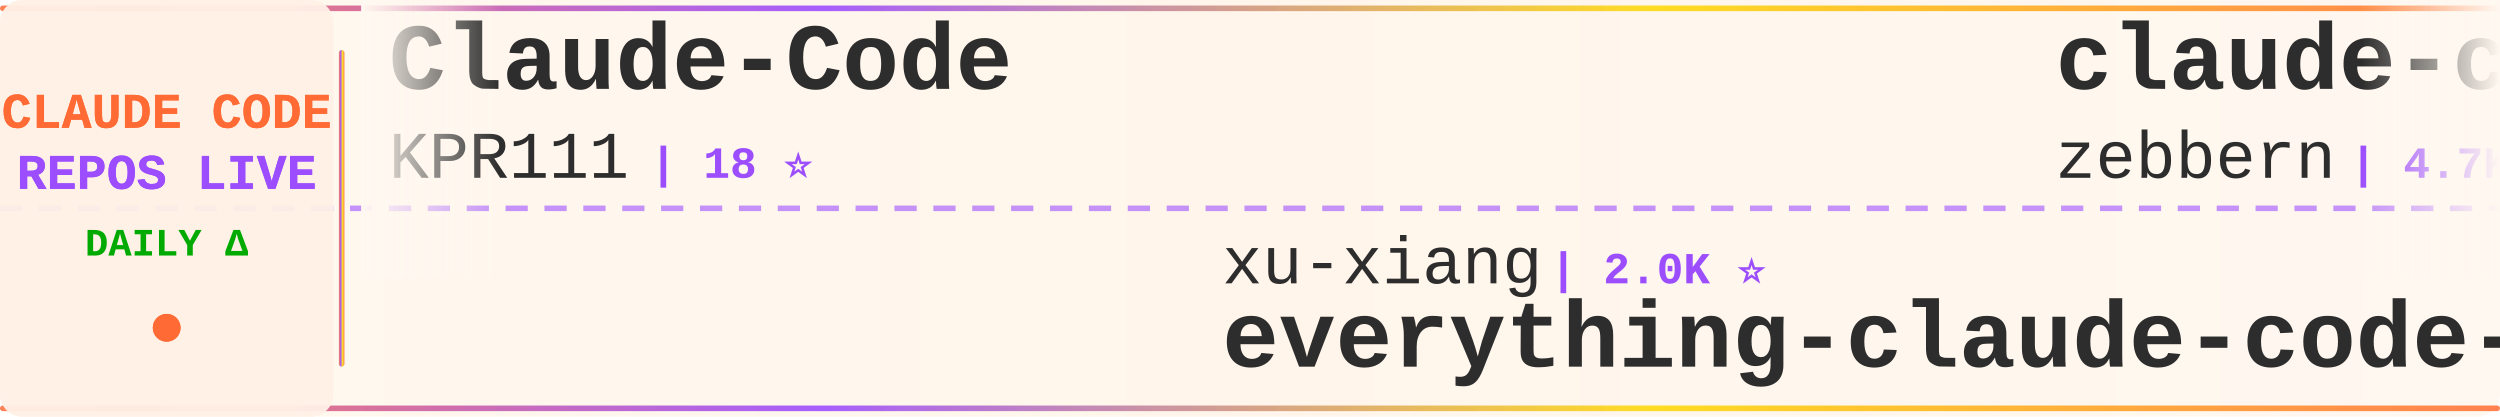
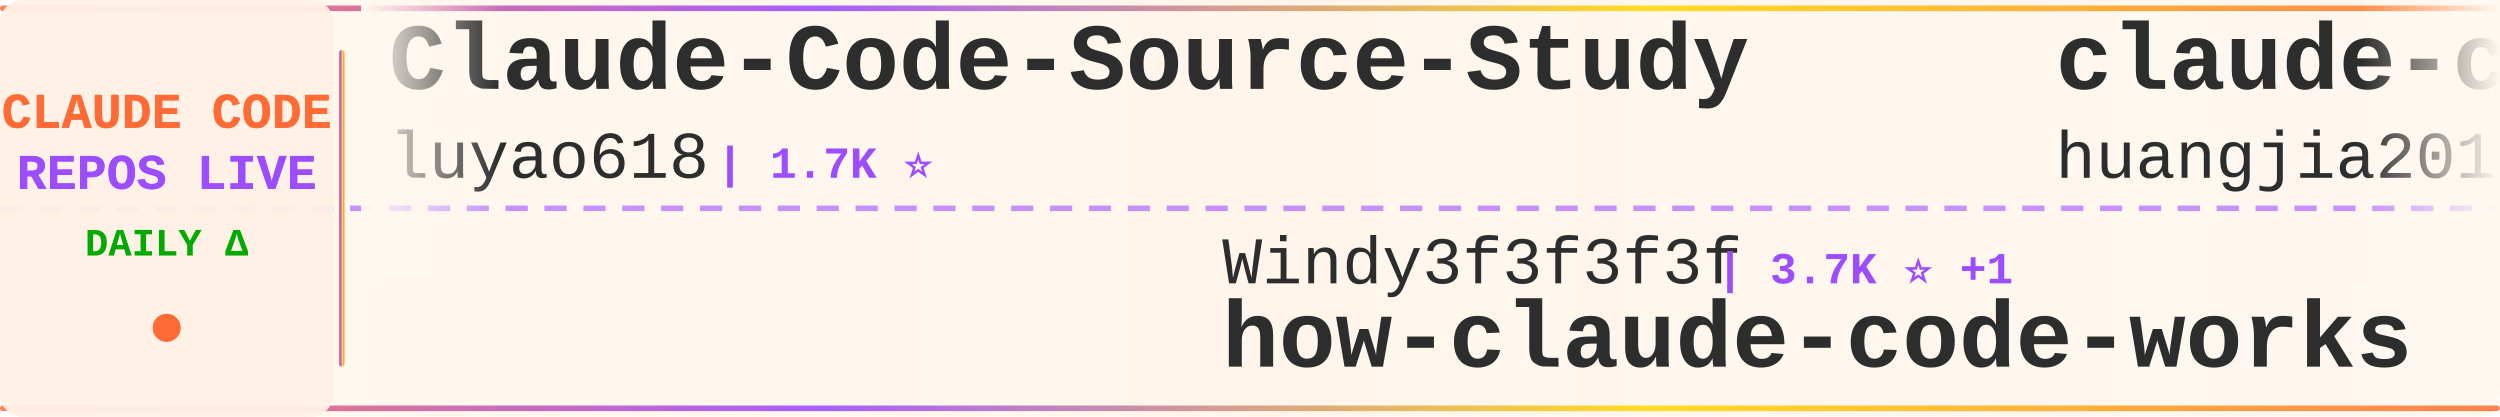
<svg xmlns="http://www.w3.org/2000/svg" width="900" height="150">
  <defs>
    <linearGradient id="tickerBg" x1="0%" y1="0%" x2="100%" y2="0%">
      <stop offset="0%" style="stop-color:#fff8f0;stop-opacity:0.98" />
      <stop offset="50%" style="stop-color:#fff5eb;stop-opacity:1" />
      <stop offset="100%" style="stop-color:#fff8f0;stop-opacity:0.98" />
    </linearGradient>
    <linearGradient id="borderGrad" x1="0%" y1="0%" x2="100%" y2="0%">
      <stop offset="0%" style="stop-color:#FF6B35;stop-opacity:0.85">
        <animate attributeName="stop-opacity" values="0.85;1;0.85" dur="2s" repeatCount="indefinite" />
      </stop>
      <stop offset="33%" style="stop-color:#9C4EFF;stop-opacity:0.9">
        <animate attributeName="stop-opacity" values="0.9;1;0.9" dur="2.2s" repeatCount="indefinite" />
      </stop>
      <stop offset="66%" style="stop-color:#FFD700;stop-opacity:0.85">
        <animate attributeName="stop-opacity" values="0.85;1;0.85" dur="1.8s" repeatCount="indefinite" />
      </stop>
      <stop offset="100%" style="stop-color:#FF6B35;stop-opacity:0.85">
        <animate attributeName="stop-opacity" values="0.85;1;0.85" dur="2s" repeatCount="indefinite" />
      </stop>
    </linearGradient>
    <filter id="textGlow">
      <feGaussianBlur stdDeviation="0.15" result="coloredBlur" />
      <feMerge>
        <feMergeNode in="coloredBlur" />
        <feMergeNode in="SourceGraphic" />
      </feMerge>
    </filter>
    <filter id="metricGlow">
      <feGaussianBlur stdDeviation="0.2" result="coloredBlur" />
      <feMerge>
        <feMergeNode in="coloredBlur" />
        <feMergeNode in="SourceGraphic" />
      </feMerge>
    </filter>
    <linearGradient id="leftFade" x1="0%" y1="0%" x2="100%" y2="0%">
      <stop offset="0%" style="stop-color:#fff8f0;stop-opacity:1" />
      <stop offset="100%" style="stop-color:#fff8f0;stop-opacity:0" />
    </linearGradient>
    <linearGradient id="rightFade" x1="0%" y1="0%" x2="100%" y2="0%">
      <stop offset="0%" style="stop-color:#fff8f0;stop-opacity:0" />
      <stop offset="100%" style="stop-color:#fff8f0;stop-opacity:1" />
    </linearGradient>
  </defs>
  <rect width="900" height="150" fill="url(#tickerBg)" rx="8" />
  <rect x="0" y="2" width="900" height="2" fill="url(#borderGrad)" rx="1" />
  <rect x="0" y="146" width="900" height="2" fill="url(#borderGrad)" rx="1" />
  <line x1="0" y1="75" x2="900" y2="75" stroke="#9C4EFF" stroke-width="2" stroke-dasharray="8 6" opacity="0.6" />
  <rect x="0" y="0" width="120" height="150" fill="#fff0e6" opacity="0.95" rx="8" />
  <text x="60" y="46" font-family="'Courier New', monospace" font-size="18" font-weight="bold" fill="#FF6B35" text-anchor="middle" filter="url(#textGlow)">
    CLAUDE CODE
  </text>
  <text x="60" y="68" font-family="'Courier New', monospace" font-size="18" font-weight="bold" fill="#9C4EFF" text-anchor="middle" filter="url(#textGlow)">
    REPOS LIVE
  </text>
  <text x="60" y="92" font-family="'Courier New', monospace" font-size="14" font-weight="bold" fill="#00aa00" text-anchor="middle">
    DAILY Δ
  </text>
  <circle cx="60" cy="118" r="5" fill="#FF6B35" filter="url(#metricGlow)">
    <animate attributeName="r" values="4;6;4" dur="1.5s" repeatCount="indefinite" />
    <animate attributeName="opacity" values="0.6;1;0.6" dur="1.5s" repeatCount="indefinite" />
  </circle>
  <rect x="122" y="18" width="2" height="114" fill="url(#borderGrad)" rx="1" />
  <clipPath id="tickerClip">
    <rect x="130" y="0" width="770" height="150" />
  </clipPath>
  <g clip-path="url(#tickerClip)">
    <g id="tickerItems">
      <animateTransform attributeName="transform" attributeType="XML" type="translate" from="0 0" to="-3000 0" dur="54s" repeatCount="indefinite" />
      <g transform="translate(0, 0)">
-         <text x="140" y="32" font-family="'Courier New', monospace" font-size="34" font-weight="bold" fill="#2d2d2d">Claude-Code</text>
-         <text x="140" y="64" font-family="'Courier New', monospace" font-size="24" font-weight="normal" fill="#2d2d2d" opacity="1.0">KPR111</text>
-         <text x="234" y="64" font-family="'Courier New', monospace" font-size="16" font-weight="bold" fill="#9C4EFF"> | 18 ⭐</text>
+         <text x="140" y="32" font-family="'Courier New', monospace" font-size="34" font-weight="bold" fill="#2d2d2d">Claude-Code-Source-Study</text>
+         <text x="140" y="64" font-family="'Courier New', monospace" font-size="24" font-weight="normal" fill="#2d2d2d" opacity="1.0">luyao618</text>
+         <text x="258" y="64" font-family="'Courier New', monospace" font-size="16" font-weight="bold" fill="#9C4EFF"> | 1.7K ⭐</text>
      </g>
      <g transform="translate(300, 0)">
-         <text x="140" y="102" font-family="'Courier New', monospace" font-size="24" font-weight="normal" fill="#2d2d2d" opacity="1.0">xu-xiang</text>
-         <text x="258" y="102" font-family="'Courier New', monospace" font-size="16" font-weight="bold" fill="#9C4EFF"> | 2.0K ⭐</text>
-         <text x="140" y="132" font-family="'Courier New', monospace" font-size="34" font-weight="bold" fill="#2d2d2d">everything-claude-code-z...</text>
+         <text x="140" y="102" font-family="'Courier New', monospace" font-size="24" font-weight="normal" fill="#2d2d2d" opacity="1.0">Windy3f3f3f3f</text>
+         <text x="318" y="102" font-family="'Courier New', monospace" font-size="16" font-weight="bold" fill="#9C4EFF"> | 3.7K ⭐ +1</text>
+         <text x="140" y="132" font-family="'Courier New', monospace" font-size="34" font-weight="bold" fill="#2d2d2d">how-claude-code-works</text>
      </g>
      <g transform="translate(600, 0)">
-         <text x="140" y="32" font-family="'Courier New', monospace" font-size="34" font-weight="bold" fill="#2d2d2d">claude-code-guide</text>
-         <text x="140" y="64" font-family="'Courier New', monospace" font-size="24" font-weight="normal" fill="#2d2d2d" opacity="1.0">zebbern</text>
-         <text x="246" y="64" font-family="'Courier New', monospace" font-size="16" font-weight="bold" fill="#9C4EFF"> | 4.7K ⭐ +1</text>
+         <text x="140" y="32" font-family="'Courier New', monospace" font-size="34" font-weight="bold" fill="#2d2d2d">claude-code-engineering</text>
+         <text x="140" y="64" font-family="'Courier New', monospace" font-size="24" font-weight="normal" fill="#2d2d2d" opacity="1.0">huangjia2019</text>
+         <text x="306" y="64" font-family="'Courier New', monospace" font-size="16" font-weight="bold" fill="#9C4EFF"> | 1.1K ⭐</text>
      </g>
      <g transform="translate(900, 0)">
-         <text x="140" y="102" font-family="'Courier New', monospace" font-size="24" font-weight="normal" fill="#2d2d2d" opacity="1.0">ding113</text>
-         <text x="246" y="102" font-family="'Courier New', monospace" font-size="16" font-weight="bold" fill="#9C4EFF"> | 3.4K ⭐</text>
-         <text x="140" y="132" font-family="'Courier New', monospace" font-size="34" font-weight="bold" fill="#2d2d2d">claude-code-hub</text>
+         <text x="140" y="102" font-family="'Courier New', monospace" font-size="24" font-weight="normal" fill="#2d2d2d" opacity="1.0">anthropics</text>
+         <text x="282" y="102" font-family="'Courier New', monospace" font-size="16" font-weight="bold" fill="#9C4EFF"> | 9.5K ⭐ +1</text>
+         <text x="140" y="132" font-family="'Courier New', monospace" font-size="34" font-weight="bold" fill="#2d2d2d">claude-code-action</text>
      </g>
      <g transform="translate(1200, 0)">
-         <text x="140" y="32" font-family="'Courier New', monospace" font-size="34" font-weight="bold" fill="#2d2d2d">Dive-into-Claude-Code</text>
-         <text x="140" y="64" font-family="'Courier New', monospace" font-size="24" font-weight="normal" fill="#2d2d2d" opacity="1.0">VILA-Lab</text>
-         <text x="258" y="64" font-family="'Courier New', monospace" font-size="16" font-weight="bold" fill="#9C4EFF"> | 2.2K ⭐ +1</text>
+         <text x="140" y="32" font-family="'Courier New', monospace" font-size="34" font-weight="bold" fill="#2d2d2d">Claude-Code-Usage-Monito...</text>
+         <text x="140" y="64" font-family="'Courier New', monospace" font-size="24" font-weight="normal" fill="#2d2d2d" opacity="1.0">Maciek-roboblog</text>
+         <text x="342" y="64" font-family="'Courier New', monospace" font-size="16" font-weight="bold" fill="#9C4EFF"> | 8.7K ⭐</text>
      </g>
      <g transform="translate(1500, 0)">
-         <text x="140" y="102" font-family="'Courier New', monospace" font-size="24" font-weight="normal" fill="#2d2d2d" opacity="1.0">edmund-io</text>
-         <text x="270" y="102" font-family="'Courier New', monospace" font-size="16" font-weight="bold" fill="#9C4EFF"> | 1.5K ⭐</text>
-         <text x="140" y="132" font-family="'Courier New', monospace" font-size="34" font-weight="bold" fill="#2d2d2d">edmunds-claude-code</text>
+         <text x="140" y="102" font-family="'Courier New', monospace" font-size="24" font-weight="normal" fill="#2d2d2d" opacity="1.0">SeemSeam</text>
+         <text x="258" y="102" font-family="'Courier New', monospace" font-size="16" font-weight="bold" fill="#9C4EFF"> | 3.6K ⭐ +1</text>
+         <text x="140" y="132" font-family="'Courier New', monospace" font-size="34" font-weight="bold" fill="#2d2d2d">claude_codex_bridge</text>
      </g>
      <g transform="translate(1800, 0)">
-         <text x="140" y="32" font-family="'Courier New', monospace" font-size="34" font-weight="bold" fill="#2d2d2d">claude-code-source-build</text>
-         <text x="140" y="64" font-family="'Courier New', monospace" font-size="24" font-weight="normal" fill="#2d2d2d" opacity="1.0">andrew-kramer-inno</text>
-         <text x="378" y="64" font-family="'Courier New', monospace" font-size="16" font-weight="bold" fill="#9C4EFF"> | 593 ⭐</text>
+         <text x="140" y="32" font-family="'Courier New', monospace" font-size="34" font-weight="bold" fill="#2d2d2d">Claude-code</text>
+         <text x="140" y="64" font-family="'Courier New', monospace" font-size="24" font-weight="normal" fill="#2d2d2d" opacity="1.0">zstmfhy</text>
+         <text x="246" y="64" font-family="'Courier New', monospace" font-size="16" font-weight="bold" fill="#9C4EFF"> | 188 ⭐</text>
      </g>
      <g transform="translate(2100, 0)">
-         <text x="140" y="102" font-family="'Courier New', monospace" font-size="24" font-weight="normal" fill="#2d2d2d" opacity="1.0">disler</text>
-         <text x="234" y="102" font-family="'Courier New', monospace" font-size="16" font-weight="bold" fill="#9C4EFF"> | 1.7K ⭐ +1</text>
-         <text x="140" y="132" font-family="'Courier New', monospace" font-size="34" font-weight="bold" fill="#2d2d2d">pi-vs-claude-code</text>
+         <text x="140" y="102" font-family="'Courier New', monospace" font-size="24" font-weight="normal" fill="#2d2d2d" opacity="1.0">daymade</text>
+         <text x="246" y="102" font-family="'Courier New', monospace" font-size="16" font-weight="bold" fill="#9C4EFF"> | 1.5K ⭐ +2</text>
+         <text x="140" y="132" font-family="'Courier New', monospace" font-size="34" font-weight="bold" fill="#2d2d2d">claude-code-skills</text>
      </g>
      <g transform="translate(2400, 0)">
-         <text x="140" y="32" font-family="'Courier New', monospace" font-size="34" font-weight="bold" fill="#2d2d2d">claude-code-showcase</text>
-         <text x="140" y="64" font-family="'Courier New', monospace" font-size="24" font-weight="normal" fill="#2d2d2d" opacity="1.0">ChrisWiles</text>
-         <text x="282" y="64" font-family="'Courier New', monospace" font-size="16" font-weight="bold" fill="#9C4EFF"> | 6.1K ⭐ -1</text>
+         <text x="140" y="32" font-family="'Courier New', monospace" font-size="34" font-weight="bold" fill="#2d2d2d">ECC</text>
+         <text x="140" y="64" font-family="'Courier New', monospace" font-size="24" font-weight="normal" fill="#2d2d2d" opacity="1.0">affaan-m</text>
+         <text x="258" y="64" font-family="'Courier New', monospace" font-size="16" font-weight="bold" fill="#9C4EFF"> | 279.4K ⭐ +230</text>
      </g>
      <g transform="translate(2700, 0)">
-         <text x="140" y="102" font-family="'Courier New', monospace" font-size="24" font-weight="normal" fill="#2d2d2d" opacity="1.0">diet103</text>
-         <text x="246" y="102" font-family="'Courier New', monospace" font-size="16" font-weight="bold" fill="#9C4EFF"> | 10.0K ⭐ +1</text>
-         <text x="140" y="132" font-family="'Courier New', monospace" font-size="34" font-weight="bold" fill="#2d2d2d">claude-code-infrastructu...</text>
+         <text x="140" y="102" font-family="'Courier New', monospace" font-size="24" font-weight="normal" fill="#2d2d2d" opacity="1.0">frankbria</text>
+         <text x="270" y="102" font-family="'Courier New', monospace" font-size="16" font-weight="bold" fill="#9C4EFF"> | 9.7K ⭐ +3</text>
+         <text x="140" y="132" font-family="'Courier New', monospace" font-size="34" font-weight="bold" fill="#2d2d2d">ralph-claude-code</text>
      </g>
      <g transform="translate(3000, 0)">
-         <text x="140" y="32" font-family="'Courier New', monospace" font-size="34" font-weight="bold" fill="#2d2d2d">Claude-Code</text>
-         <text x="140" y="64" font-family="'Courier New', monospace" font-size="24" font-weight="normal" fill="#2d2d2d" opacity="1.0">KPR111</text>
-         <text x="234" y="64" font-family="'Courier New', monospace" font-size="16" font-weight="bold" fill="#9C4EFF"> | 18 ⭐</text>
+         <text x="140" y="32" font-family="'Courier New', monospace" font-size="34" font-weight="bold" fill="#2d2d2d">Claude-Code-Source-Study</text>
+         <text x="140" y="64" font-family="'Courier New', monospace" font-size="24" font-weight="normal" fill="#2d2d2d" opacity="1.0">luyao618</text>
+         <text x="258" y="64" font-family="'Courier New', monospace" font-size="16" font-weight="bold" fill="#9C4EFF"> | 1.7K ⭐</text>
      </g>
      <g transform="translate(3300, 0)">
-         <text x="140" y="102" font-family="'Courier New', monospace" font-size="24" font-weight="normal" fill="#2d2d2d" opacity="1.0">xu-xiang</text>
-         <text x="258" y="102" font-family="'Courier New', monospace" font-size="16" font-weight="bold" fill="#9C4EFF"> | 2.0K ⭐</text>
-         <text x="140" y="132" font-family="'Courier New', monospace" font-size="34" font-weight="bold" fill="#2d2d2d">everything-claude-code-z...</text>
+         <text x="140" y="102" font-family="'Courier New', monospace" font-size="24" font-weight="normal" fill="#2d2d2d" opacity="1.0">Windy3f3f3f3f</text>
+         <text x="318" y="102" font-family="'Courier New', monospace" font-size="16" font-weight="bold" fill="#9C4EFF"> | 3.7K ⭐ +1</text>
+         <text x="140" y="132" font-family="'Courier New', monospace" font-size="34" font-weight="bold" fill="#2d2d2d">how-claude-code-works</text>
      </g>
      <g transform="translate(3600, 0)">
-         <text x="140" y="32" font-family="'Courier New', monospace" font-size="34" font-weight="bold" fill="#2d2d2d">claude-code-guide</text>
-         <text x="140" y="64" font-family="'Courier New', monospace" font-size="24" font-weight="normal" fill="#2d2d2d" opacity="1.0">zebbern</text>
-         <text x="246" y="64" font-family="'Courier New', monospace" font-size="16" font-weight="bold" fill="#9C4EFF"> | 4.7K ⭐ +1</text>
+         <text x="140" y="32" font-family="'Courier New', monospace" font-size="34" font-weight="bold" fill="#2d2d2d">claude-code-engineering</text>
+         <text x="140" y="64" font-family="'Courier New', monospace" font-size="24" font-weight="normal" fill="#2d2d2d" opacity="1.0">huangjia2019</text>
+         <text x="306" y="64" font-family="'Courier New', monospace" font-size="16" font-weight="bold" fill="#9C4EFF"> | 1.1K ⭐</text>
      </g>
      <g transform="translate(3900, 0)">
-         <text x="140" y="102" font-family="'Courier New', monospace" font-size="24" font-weight="normal" fill="#2d2d2d" opacity="1.0">ding113</text>
-         <text x="246" y="102" font-family="'Courier New', monospace" font-size="16" font-weight="bold" fill="#9C4EFF"> | 3.4K ⭐</text>
-         <text x="140" y="132" font-family="'Courier New', monospace" font-size="34" font-weight="bold" fill="#2d2d2d">claude-code-hub</text>
+         <text x="140" y="102" font-family="'Courier New', monospace" font-size="24" font-weight="normal" fill="#2d2d2d" opacity="1.0">anthropics</text>
+         <text x="282" y="102" font-family="'Courier New', monospace" font-size="16" font-weight="bold" fill="#9C4EFF"> | 9.5K ⭐ +1</text>
+         <text x="140" y="132" font-family="'Courier New', monospace" font-size="34" font-weight="bold" fill="#2d2d2d">claude-code-action</text>
      </g>
    </g>
  </g>
  <rect x="130" y="0" width="50" height="100" fill="url(#leftFade)" />
  <rect x="850" y="0" width="50" height="100" fill="url(#rightFade)" />
</svg>
